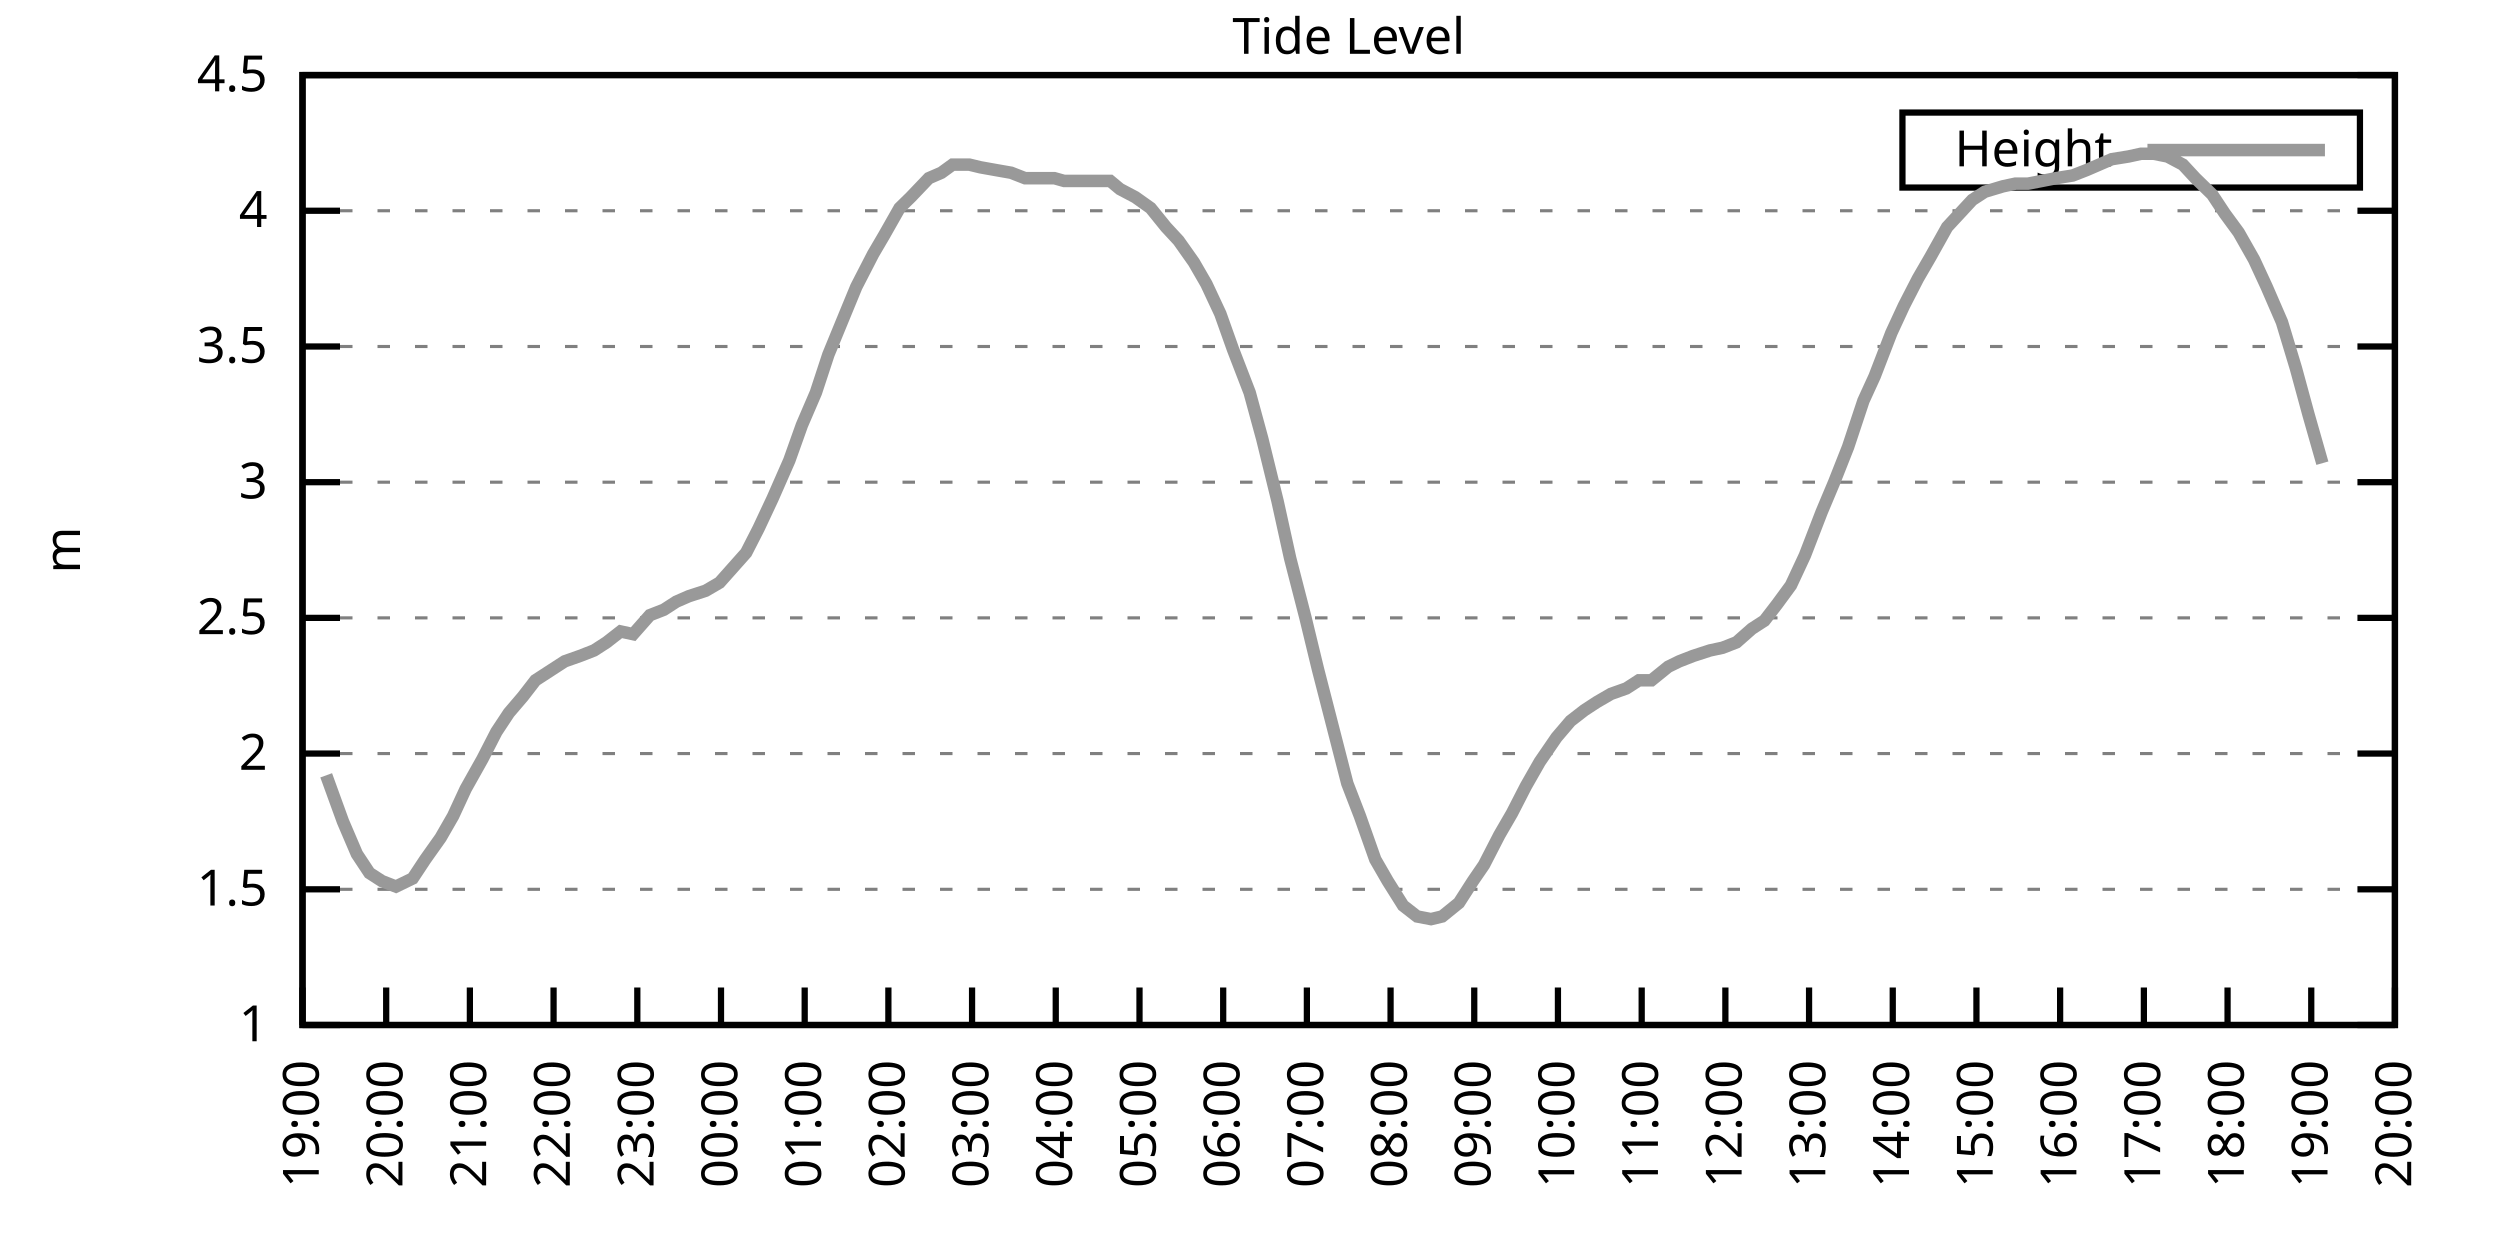
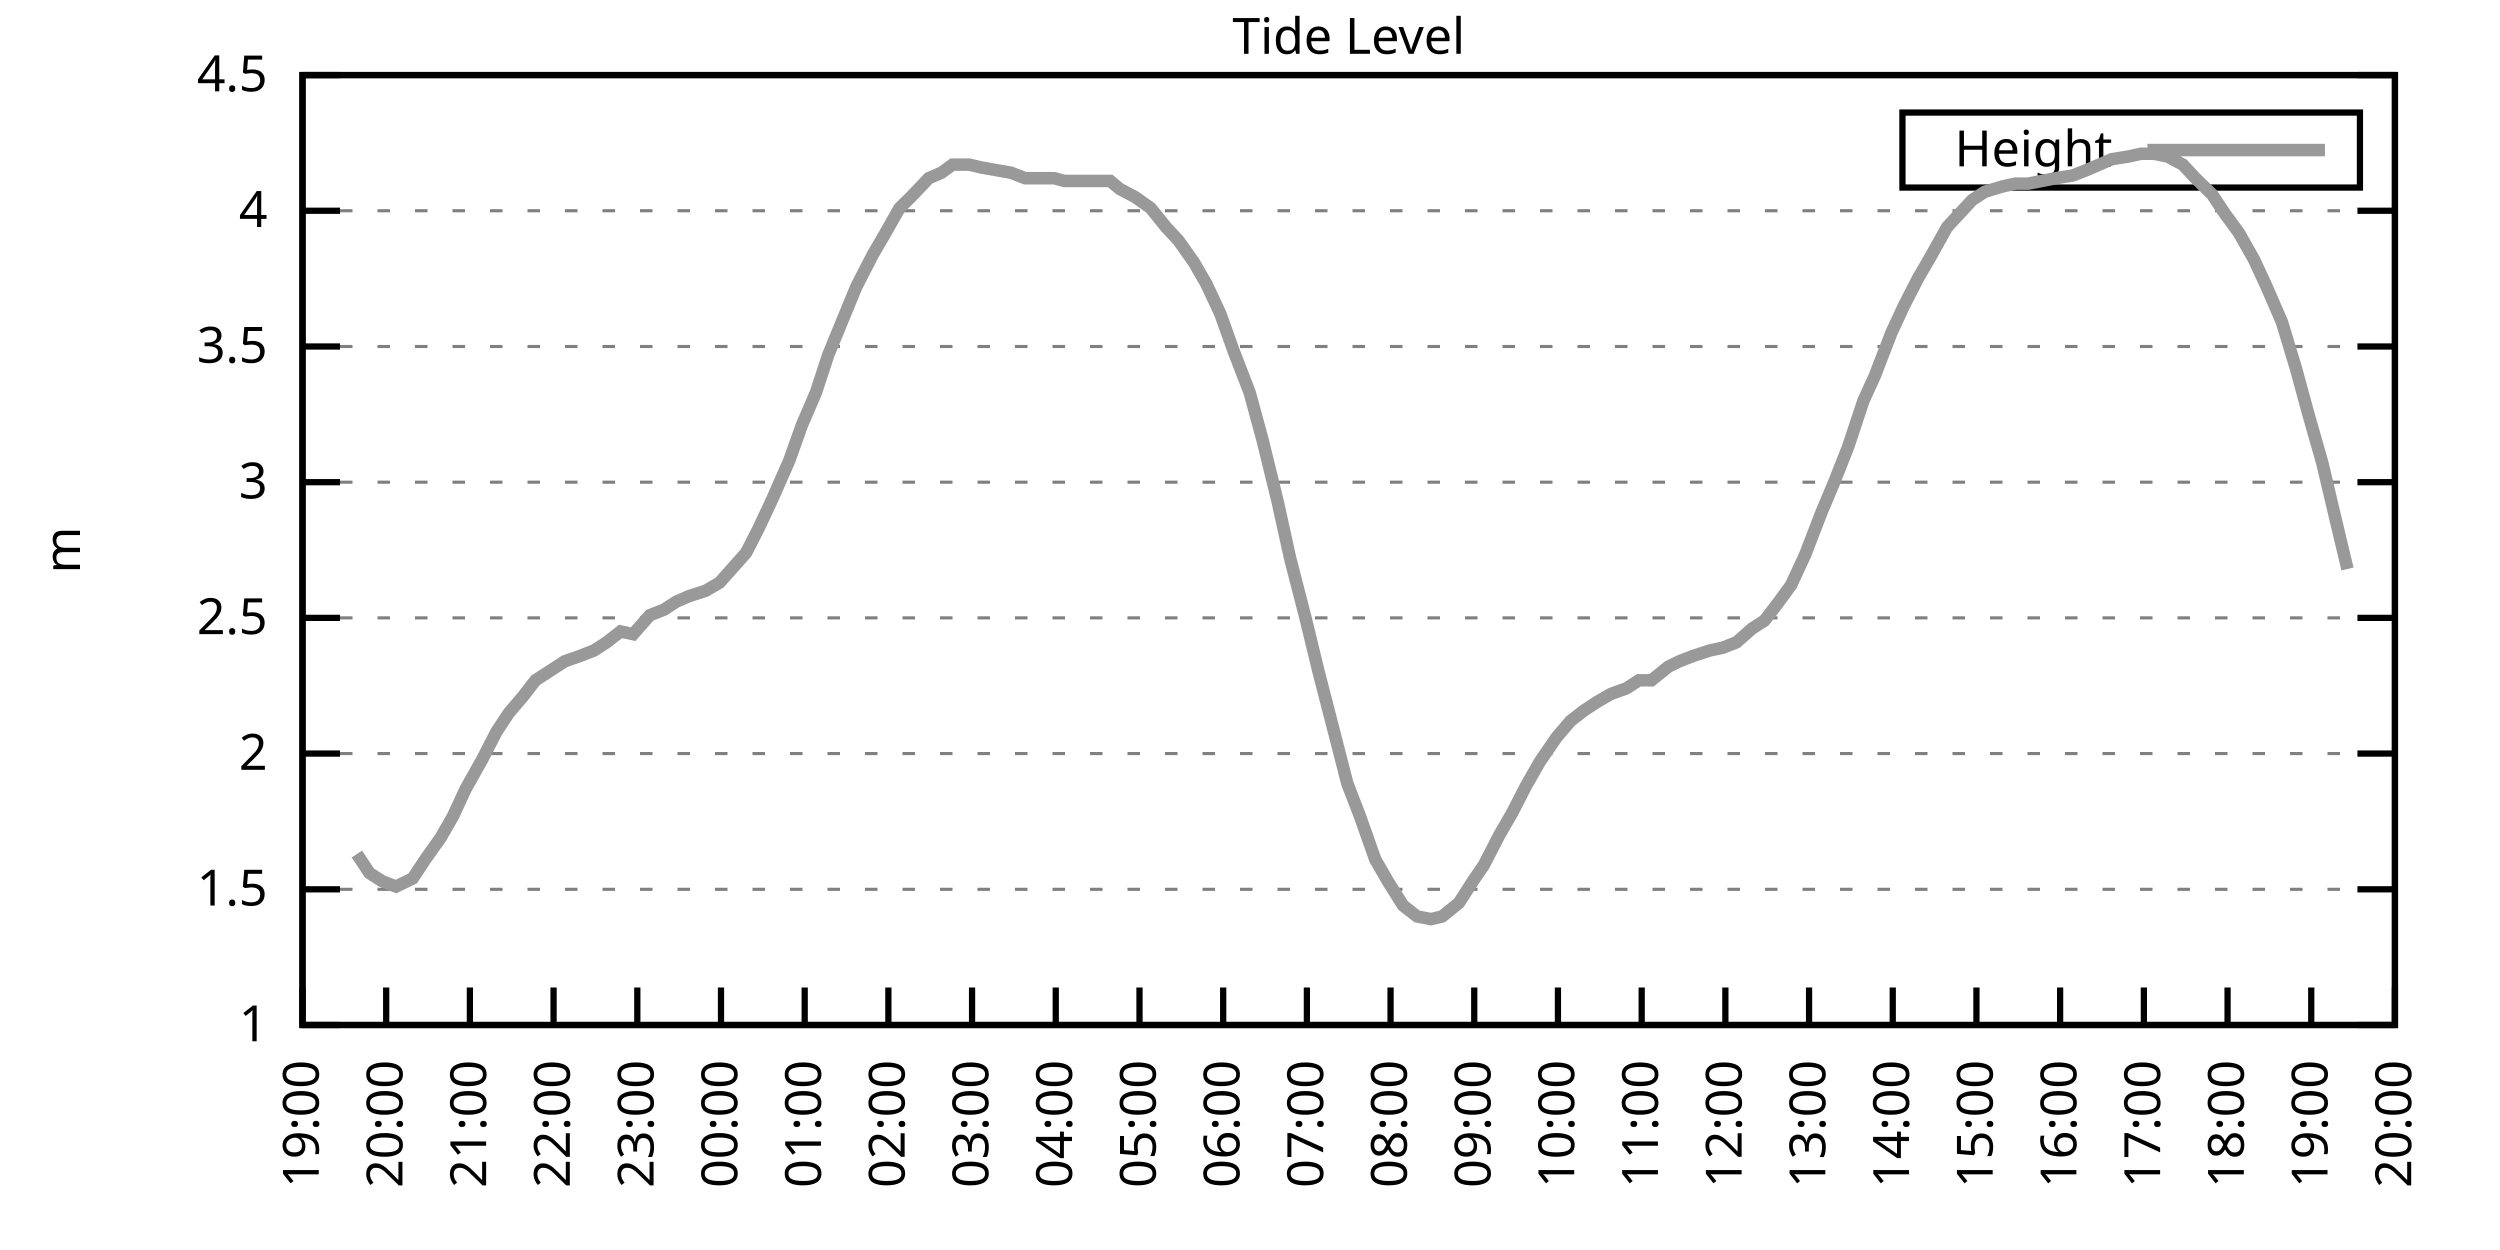
<svg xmlns="http://www.w3.org/2000/svg" xmlns:xlink="http://www.w3.org/1999/xlink" width="400" height="200" viewBox="0 0 400 200">
  <g id="gnuplot_canvas">
    <rect x="0" y="0" width="400" height="200" fill="none" />
    <defs>
      <circle id="gpDot" r="0.5" stroke-width="0.5" stroke="currentColor" />
      <path id="gpPt0" stroke-width="0.333" stroke="currentColor" d="M-1,0 h2 M0,-1 v2" />
      <path id="gpPt1" stroke-width="0.333" stroke="currentColor" d="M-1,-1 L1,1 M1,-1 L-1,1" />
      <path id="gpPt2" stroke-width="0.333" stroke="currentColor" d="M-1,0 L1,0 M0,-1 L0,1 M-1,-1 L1,1 M-1,1 L1,-1" />
      <rect id="gpPt3" stroke-width="0.333" stroke="currentColor" x="-1" y="-1" width="2" height="2" />
      <rect id="gpPt4" stroke-width="0.333" stroke="currentColor" fill="currentColor" x="-1" y="-1" width="2" height="2" />
      <circle id="gpPt5" stroke-width="0.333" stroke="currentColor" cx="0" cy="0" r="1" />
      <use xlink:href="#gpPt5" id="gpPt6" fill="currentColor" stroke="none" />
      <path id="gpPt7" stroke-width="0.333" stroke="currentColor" d="M0,-1.33 L-1.33,0.67 L1.33,0.67 z" />
      <use xlink:href="#gpPt7" id="gpPt8" fill="currentColor" stroke="none" />
      <use xlink:href="#gpPt7" id="gpPt9" stroke="currentColor" transform="rotate(180)" />
      <use xlink:href="#gpPt9" id="gpPt10" fill="currentColor" stroke="none" />
      <use xlink:href="#gpPt3" id="gpPt11" stroke="currentColor" transform="rotate(45)" />
      <use xlink:href="#gpPt11" id="gpPt12" fill="currentColor" stroke="none" />
      <path id="gpPt13" stroke-width="0.333" stroke="currentColor" d="M0,1.330 L1.265,0.411 L0.782,-1.067 L-0.782,-1.076 L-1.265,0.411 z" />
      <use xlink:href="#gpPt13" id="gpPt14" fill="currentColor" stroke="none" />
      <filter id="textbox" filterUnits="objectBoundingBox" x="0" y="0" height="1" width="1">
        <feFlood flood-color="white" flood-opacity="1" result="bgnd" />
        <feComposite in="SourceGraphic" in2="bgnd" operator="atop" />
      </filter>
      <filter id="greybox" filterUnits="objectBoundingBox" x="0" y="0" height="1" width="1">
        <feFlood flood-color="lightgrey" flood-opacity="1" result="grey" />
        <feComposite in="SourceGraphic" in2="grey" operator="atop" />
      </filter>
    </defs>
    <g fill="none" color="white" stroke="currentColor" stroke-width="1.00" stroke-linecap="butt" stroke-linejoin="miter">
</g>
    <g fill="none" color="black" stroke="currentColor" stroke-width="1.00" stroke-linecap="butt" stroke-linejoin="miter">
      <g stroke="none" shape-rendering="crispEdges">
        <polygon fill="rgb(255, 255, 255)" points="48.40,164.00 383.18,164.00 383.18,12.02 48.40,12.02 " />
      </g>
    </g>
    <g fill="none" color="black" stroke="currentColor" stroke-width="1.00" stroke-linecap="butt" stroke-linejoin="miter">
</g>
    <g fill="none" color="black" stroke="black" stroke-width="0.50" stroke-linecap="butt" stroke-linejoin="miter">
</g>
    <g fill="none" color="gray" stroke="currentColor" stroke-width="0.50" stroke-linecap="butt" stroke-linejoin="miter">
      <path stroke="gray" stroke-dasharray="2,4" class="gridline" d="M48.40,164.00 L383.19,164.00  " />
    </g>
    <g fill="none" color="gray" stroke="gray" stroke-width="1.00" stroke-linecap="butt" stroke-linejoin="miter">
</g>
    <g fill="none" color="black" stroke="currentColor" stroke-width="1.00" stroke-linecap="butt" stroke-linejoin="miter">
      <path stroke="black" d="M48.40,164.00 L54.40,164.00 M383.19,164.00 L377.19,164.00  " />
      <g transform="translate(42.80,166.60)" stroke="none" fill="black" font-family="Sans" font-size="8.00" text-anchor="end">
        <text>
          <tspan font-family="Sans"> 1</tspan>
        </text>
      </g>
    </g>
    <g fill="none" color="black" stroke="currentColor" stroke-width="1.00" stroke-linecap="butt" stroke-linejoin="miter">
</g>
    <g fill="none" color="black" stroke="black" stroke-width="0.50" stroke-linecap="butt" stroke-linejoin="miter">
</g>
    <g fill="none" color="gray" stroke="currentColor" stroke-width="0.50" stroke-linecap="butt" stroke-linejoin="miter">
      <path stroke="gray" stroke-dasharray="2,4" class="gridline" d="M48.40,142.29 L383.19,142.29  " />
    </g>
    <g fill="none" color="gray" stroke="gray" stroke-width="1.00" stroke-linecap="butt" stroke-linejoin="miter">
</g>
    <g fill="none" color="black" stroke="currentColor" stroke-width="1.00" stroke-linecap="butt" stroke-linejoin="miter">
      <path stroke="black" d="M48.40,142.29 L54.40,142.29 M383.19,142.29 L377.19,142.29  " />
      <g transform="translate(42.80,144.89)" stroke="none" fill="black" font-family="Sans" font-size="8.00" text-anchor="end">
        <text>
          <tspan font-family="Sans"> 1.5</tspan>
        </text>
      </g>
    </g>
    <g fill="none" color="black" stroke="currentColor" stroke-width="1.00" stroke-linecap="butt" stroke-linejoin="miter">
</g>
    <g fill="none" color="black" stroke="black" stroke-width="0.50" stroke-linecap="butt" stroke-linejoin="miter">
</g>
    <g fill="none" color="gray" stroke="currentColor" stroke-width="0.50" stroke-linecap="butt" stroke-linejoin="miter">
      <path stroke="gray" stroke-dasharray="2,4" class="gridline" d="M48.40,120.57 L383.19,120.57  " />
    </g>
    <g fill="none" color="gray" stroke="gray" stroke-width="1.00" stroke-linecap="butt" stroke-linejoin="miter">
</g>
    <g fill="none" color="black" stroke="currentColor" stroke-width="1.00" stroke-linecap="butt" stroke-linejoin="miter">
      <path stroke="black" d="M48.40,120.57 L54.40,120.57 M383.19,120.57 L377.19,120.57  " />
      <g transform="translate(42.80,123.17)" stroke="none" fill="black" font-family="Sans" font-size="8.00" text-anchor="end">
        <text>
          <tspan font-family="Sans"> 2</tspan>
        </text>
      </g>
    </g>
    <g fill="none" color="black" stroke="currentColor" stroke-width="1.00" stroke-linecap="butt" stroke-linejoin="miter">
</g>
    <g fill="none" color="black" stroke="black" stroke-width="0.50" stroke-linecap="butt" stroke-linejoin="miter">
</g>
    <g fill="none" color="gray" stroke="currentColor" stroke-width="0.50" stroke-linecap="butt" stroke-linejoin="miter">
      <path stroke="gray" stroke-dasharray="2,4" class="gridline" d="M48.40,98.86 L383.19,98.86  " />
    </g>
    <g fill="none" color="gray" stroke="gray" stroke-width="1.00" stroke-linecap="butt" stroke-linejoin="miter">
</g>
    <g fill="none" color="black" stroke="currentColor" stroke-width="1.00" stroke-linecap="butt" stroke-linejoin="miter">
      <path stroke="black" d="M48.40,98.86 L54.40,98.86 M383.19,98.86 L377.19,98.86  " />
      <g transform="translate(42.80,101.46)" stroke="none" fill="black" font-family="Sans" font-size="8.00" text-anchor="end">
        <text>
          <tspan font-family="Sans"> 2.5</tspan>
        </text>
      </g>
    </g>
    <g fill="none" color="black" stroke="currentColor" stroke-width="1.00" stroke-linecap="butt" stroke-linejoin="miter">
</g>
    <g fill="none" color="black" stroke="black" stroke-width="0.50" stroke-linecap="butt" stroke-linejoin="miter">
</g>
    <g fill="none" color="gray" stroke="currentColor" stroke-width="0.50" stroke-linecap="butt" stroke-linejoin="miter">
      <path stroke="gray" stroke-dasharray="2,4" class="gridline" d="M48.40,77.15 L383.19,77.15  " />
    </g>
    <g fill="none" color="gray" stroke="gray" stroke-width="1.00" stroke-linecap="butt" stroke-linejoin="miter">
</g>
    <g fill="none" color="black" stroke="currentColor" stroke-width="1.00" stroke-linecap="butt" stroke-linejoin="miter">
      <path stroke="black" d="M48.40,77.15 L54.40,77.15 M383.19,77.15 L377.19,77.15  " />
      <g transform="translate(42.80,79.75)" stroke="none" fill="black" font-family="Sans" font-size="8.00" text-anchor="end">
        <text>
          <tspan font-family="Sans"> 3</tspan>
        </text>
      </g>
    </g>
    <g fill="none" color="black" stroke="currentColor" stroke-width="1.00" stroke-linecap="butt" stroke-linejoin="miter">
</g>
    <g fill="none" color="black" stroke="black" stroke-width="0.50" stroke-linecap="butt" stroke-linejoin="miter">
</g>
    <g fill="none" color="gray" stroke="currentColor" stroke-width="0.50" stroke-linecap="butt" stroke-linejoin="miter">
      <path stroke="gray" stroke-dasharray="2,4" class="gridline" d="M48.40,55.44 L383.19,55.44  " />
    </g>
    <g fill="none" color="gray" stroke="gray" stroke-width="1.00" stroke-linecap="butt" stroke-linejoin="miter">
</g>
    <g fill="none" color="black" stroke="currentColor" stroke-width="1.00" stroke-linecap="butt" stroke-linejoin="miter">
      <path stroke="black" d="M48.40,55.44 L54.40,55.44 M383.19,55.44 L377.19,55.44  " />
      <g transform="translate(42.80,58.04)" stroke="none" fill="black" font-family="Sans" font-size="8.00" text-anchor="end">
        <text>
          <tspan font-family="Sans"> 3.5</tspan>
        </text>
      </g>
    </g>
    <g fill="none" color="black" stroke="currentColor" stroke-width="1.00" stroke-linecap="butt" stroke-linejoin="miter">
</g>
    <g fill="none" color="black" stroke="black" stroke-width="0.50" stroke-linecap="butt" stroke-linejoin="miter">
</g>
    <g fill="none" color="gray" stroke="currentColor" stroke-width="0.50" stroke-linecap="butt" stroke-linejoin="miter">
      <path stroke="gray" stroke-dasharray="2,4" class="gridline" d="M48.40,33.72 L383.19,33.72  " />
    </g>
    <g fill="none" color="gray" stroke="gray" stroke-width="1.00" stroke-linecap="butt" stroke-linejoin="miter">
</g>
    <g fill="none" color="black" stroke="currentColor" stroke-width="1.00" stroke-linecap="butt" stroke-linejoin="miter">
      <path stroke="black" d="M48.40,33.72 L54.40,33.72 M383.19,33.72 L377.19,33.72  " />
      <g transform="translate(42.80,36.32)" stroke="none" fill="black" font-family="Sans" font-size="8.00" text-anchor="end">
        <text>
          <tspan font-family="Sans"> 4</tspan>
        </text>
      </g>
    </g>
    <g fill="none" color="black" stroke="currentColor" stroke-width="1.00" stroke-linecap="butt" stroke-linejoin="miter">
</g>
    <g fill="none" color="black" stroke="black" stroke-width="0.50" stroke-linecap="butt" stroke-linejoin="miter">
</g>
    <g fill="none" color="gray" stroke="currentColor" stroke-width="0.50" stroke-linecap="butt" stroke-linejoin="miter">
      <path stroke="gray" stroke-dasharray="2,4" class="gridline" d="M48.40,12.01 L383.19,12.01  " />
    </g>
    <g fill="none" color="gray" stroke="gray" stroke-width="1.00" stroke-linecap="butt" stroke-linejoin="miter">
</g>
    <g fill="none" color="black" stroke="currentColor" stroke-width="1.00" stroke-linecap="butt" stroke-linejoin="miter">
      <path stroke="black" d="M48.40,12.01 L54.40,12.01 M383.19,12.01 L377.19,12.01  " />
      <g transform="translate(42.80,14.61)" stroke="none" fill="black" font-family="Sans" font-size="8.00" text-anchor="end">
        <text>
          <tspan font-family="Sans"> 4.5</tspan>
        </text>
      </g>
    </g>
    <g fill="none" color="black" stroke="currentColor" stroke-width="1.00" stroke-linecap="butt" stroke-linejoin="miter">
      <path stroke="black" d="M48.40,164.00 L48.40,158.00  " />
      <g transform="translate(51.00,169.60) rotate(270.00)" stroke="none" fill="black" font-family="Sans" font-size="8.00" text-anchor="end">
        <text>
          <tspan font-family="Sans">19:00</tspan>
        </text>
      </g>
    </g>
    <g fill="none" color="black" stroke="currentColor" stroke-width="1.00" stroke-linecap="butt" stroke-linejoin="miter">
      <path stroke="black" d="M61.79,164.00 L61.79,158.00  " />
      <g transform="translate(64.39,169.60) rotate(270.00)" stroke="none" fill="black" font-family="Sans" font-size="8.00" text-anchor="end">
        <text>
          <tspan font-family="Sans">20:00</tspan>
        </text>
      </g>
    </g>
    <g fill="none" color="black" stroke="currentColor" stroke-width="1.00" stroke-linecap="butt" stroke-linejoin="miter">
      <path stroke="black" d="M75.18,164.00 L75.18,158.00  " />
      <g transform="translate(77.78,169.60) rotate(270.00)" stroke="none" fill="black" font-family="Sans" font-size="8.00" text-anchor="end">
        <text>
          <tspan font-family="Sans">21:00</tspan>
        </text>
      </g>
    </g>
    <g fill="none" color="black" stroke="currentColor" stroke-width="1.00" stroke-linecap="butt" stroke-linejoin="miter">
      <path stroke="black" d="M88.57,164.00 L88.57,158.00  " />
      <g transform="translate(91.17,169.60) rotate(270.00)" stroke="none" fill="black" font-family="Sans" font-size="8.00" text-anchor="end">
        <text>
          <tspan font-family="Sans">22:00</tspan>
        </text>
      </g>
    </g>
    <g fill="none" color="black" stroke="currentColor" stroke-width="1.00" stroke-linecap="butt" stroke-linejoin="miter">
      <path stroke="black" d="M101.97,164.00 L101.97,158.00  " />
      <g transform="translate(104.57,169.60) rotate(270.00)" stroke="none" fill="black" font-family="Sans" font-size="8.00" text-anchor="end">
        <text>
          <tspan font-family="Sans">23:00</tspan>
        </text>
      </g>
    </g>
    <g fill="none" color="black" stroke="currentColor" stroke-width="1.00" stroke-linecap="butt" stroke-linejoin="miter">
      <path stroke="black" d="M115.36,164.00 L115.36,158.00  " />
      <g transform="translate(117.96,169.60) rotate(270.00)" stroke="none" fill="black" font-family="Sans" font-size="8.00" text-anchor="end">
        <text>
          <tspan font-family="Sans">00:00</tspan>
        </text>
      </g>
    </g>
    <g fill="none" color="black" stroke="currentColor" stroke-width="1.00" stroke-linecap="butt" stroke-linejoin="miter">
      <path stroke="black" d="M128.75,164.00 L128.75,158.00  " />
      <g transform="translate(131.35,169.60) rotate(270.00)" stroke="none" fill="black" font-family="Sans" font-size="8.00" text-anchor="end">
        <text>
          <tspan font-family="Sans">01:00</tspan>
        </text>
      </g>
    </g>
    <g fill="none" color="black" stroke="currentColor" stroke-width="1.00" stroke-linecap="butt" stroke-linejoin="miter">
      <path stroke="black" d="M142.14,164.00 L142.14,158.00  " />
      <g transform="translate(144.74,169.60) rotate(270.00)" stroke="none" fill="black" font-family="Sans" font-size="8.00" text-anchor="end">
        <text>
          <tspan font-family="Sans">02:00</tspan>
        </text>
      </g>
    </g>
    <g fill="none" color="black" stroke="currentColor" stroke-width="1.00" stroke-linecap="butt" stroke-linejoin="miter">
      <path stroke="black" d="M155.53,164.00 L155.53,158.00  " />
      <g transform="translate(158.13,169.60) rotate(270.00)" stroke="none" fill="black" font-family="Sans" font-size="8.00" text-anchor="end">
        <text>
          <tspan font-family="Sans">03:00</tspan>
        </text>
      </g>
    </g>
    <g fill="none" color="black" stroke="currentColor" stroke-width="1.00" stroke-linecap="butt" stroke-linejoin="miter">
      <path stroke="black" d="M168.92,164.00 L168.92,158.00  " />
      <g transform="translate(171.52,169.60) rotate(270.00)" stroke="none" fill="black" font-family="Sans" font-size="8.00" text-anchor="end">
        <text>
          <tspan font-family="Sans">04:00</tspan>
        </text>
      </g>
    </g>
    <g fill="none" color="black" stroke="currentColor" stroke-width="1.00" stroke-linecap="butt" stroke-linejoin="miter">
      <path stroke="black" d="M182.32,164.00 L182.32,158.00  " />
      <g transform="translate(184.92,169.60) rotate(270.00)" stroke="none" fill="black" font-family="Sans" font-size="8.00" text-anchor="end">
        <text>
          <tspan font-family="Sans">05:00</tspan>
        </text>
      </g>
    </g>
    <g fill="none" color="black" stroke="currentColor" stroke-width="1.00" stroke-linecap="butt" stroke-linejoin="miter">
      <path stroke="black" d="M195.71,164.00 L195.71,158.00  " />
      <g transform="translate(198.31,169.60) rotate(270.00)" stroke="none" fill="black" font-family="Sans" font-size="8.00" text-anchor="end">
        <text>
          <tspan font-family="Sans">06:00</tspan>
        </text>
      </g>
    </g>
    <g fill="none" color="black" stroke="currentColor" stroke-width="1.00" stroke-linecap="butt" stroke-linejoin="miter">
      <path stroke="black" d="M209.10,164.00 L209.10,158.00  " />
      <g transform="translate(211.70,169.60) rotate(270.00)" stroke="none" fill="black" font-family="Sans" font-size="8.00" text-anchor="end">
        <text>
          <tspan font-family="Sans">07:00</tspan>
        </text>
      </g>
    </g>
    <g fill="none" color="black" stroke="currentColor" stroke-width="1.00" stroke-linecap="butt" stroke-linejoin="miter">
      <path stroke="black" d="M222.49,164.00 L222.49,158.00  " />
      <g transform="translate(225.09,169.60) rotate(270.00)" stroke="none" fill="black" font-family="Sans" font-size="8.00" text-anchor="end">
        <text>
          <tspan font-family="Sans">08:00</tspan>
        </text>
      </g>
    </g>
    <g fill="none" color="black" stroke="currentColor" stroke-width="1.00" stroke-linecap="butt" stroke-linejoin="miter">
      <path stroke="black" d="M235.88,164.00 L235.88,158.00  " />
      <g transform="translate(238.48,169.60) rotate(270.00)" stroke="none" fill="black" font-family="Sans" font-size="8.00" text-anchor="end">
        <text>
          <tspan font-family="Sans">09:00</tspan>
        </text>
      </g>
    </g>
    <g fill="none" color="black" stroke="currentColor" stroke-width="1.00" stroke-linecap="butt" stroke-linejoin="miter">
      <path stroke="black" d="M249.27,164.00 L249.27,158.00  " />
      <g transform="translate(251.87,169.60) rotate(270.00)" stroke="none" fill="black" font-family="Sans" font-size="8.00" text-anchor="end">
        <text>
          <tspan font-family="Sans">10:00</tspan>
        </text>
      </g>
    </g>
    <g fill="none" color="black" stroke="currentColor" stroke-width="1.00" stroke-linecap="butt" stroke-linejoin="miter">
      <path stroke="black" d="M262.67,164.00 L262.67,158.00  " />
      <g transform="translate(265.27,169.60) rotate(270.00)" stroke="none" fill="black" font-family="Sans" font-size="8.00" text-anchor="end">
        <text>
          <tspan font-family="Sans">11:00</tspan>
        </text>
      </g>
    </g>
    <g fill="none" color="black" stroke="currentColor" stroke-width="1.00" stroke-linecap="butt" stroke-linejoin="miter">
      <path stroke="black" d="M276.06,164.00 L276.06,158.00  " />
      <g transform="translate(278.66,169.60) rotate(270.00)" stroke="none" fill="black" font-family="Sans" font-size="8.00" text-anchor="end">
        <text>
          <tspan font-family="Sans">12:00</tspan>
        </text>
      </g>
    </g>
    <g fill="none" color="black" stroke="currentColor" stroke-width="1.00" stroke-linecap="butt" stroke-linejoin="miter">
      <path stroke="black" d="M289.45,164.00 L289.45,158.00  " />
      <g transform="translate(292.05,169.60) rotate(270.00)" stroke="none" fill="black" font-family="Sans" font-size="8.00" text-anchor="end">
        <text>
          <tspan font-family="Sans">13:00</tspan>
        </text>
      </g>
    </g>
    <g fill="none" color="black" stroke="currentColor" stroke-width="1.00" stroke-linecap="butt" stroke-linejoin="miter">
      <path stroke="black" d="M302.84,164.00 L302.84,158.00  " />
      <g transform="translate(305.44,169.60) rotate(270.00)" stroke="none" fill="black" font-family="Sans" font-size="8.00" text-anchor="end">
        <text>
          <tspan font-family="Sans">14:00</tspan>
        </text>
      </g>
    </g>
    <g fill="none" color="black" stroke="currentColor" stroke-width="1.00" stroke-linecap="butt" stroke-linejoin="miter">
      <path stroke="black" d="M316.23,164.00 L316.23,158.00  " />
      <g transform="translate(318.83,169.60) rotate(270.00)" stroke="none" fill="black" font-family="Sans" font-size="8.00" text-anchor="end">
        <text>
          <tspan font-family="Sans">15:00</tspan>
        </text>
      </g>
    </g>
    <g fill="none" color="black" stroke="currentColor" stroke-width="1.00" stroke-linecap="butt" stroke-linejoin="miter">
      <path stroke="black" d="M329.62,164.00 L329.62,158.00  " />
      <g transform="translate(332.22,169.60) rotate(270.00)" stroke="none" fill="black" font-family="Sans" font-size="8.00" text-anchor="end">
        <text>
          <tspan font-family="Sans">16:00</tspan>
        </text>
      </g>
    </g>
    <g fill="none" color="black" stroke="currentColor" stroke-width="1.00" stroke-linecap="butt" stroke-linejoin="miter">
      <path stroke="black" d="M343.02,164.00 L343.02,158.00  " />
      <g transform="translate(345.62,169.60) rotate(270.00)" stroke="none" fill="black" font-family="Sans" font-size="8.00" text-anchor="end">
        <text>
          <tspan font-family="Sans">17:00</tspan>
        </text>
      </g>
    </g>
    <g fill="none" color="black" stroke="currentColor" stroke-width="1.00" stroke-linecap="butt" stroke-linejoin="miter">
      <path stroke="black" d="M356.41,164.00 L356.41,158.00  " />
      <g transform="translate(359.01,169.60) rotate(270.00)" stroke="none" fill="black" font-family="Sans" font-size="8.00" text-anchor="end">
        <text>
          <tspan font-family="Sans">18:00</tspan>
        </text>
      </g>
    </g>
    <g fill="none" color="black" stroke="currentColor" stroke-width="1.00" stroke-linecap="butt" stroke-linejoin="miter">
      <path stroke="black" d="M369.80,164.00 L369.80,158.00  " />
      <g transform="translate(372.40,169.60) rotate(270.00)" stroke="none" fill="black" font-family="Sans" font-size="8.00" text-anchor="end">
        <text>
          <tspan font-family="Sans">19:00</tspan>
        </text>
      </g>
    </g>
    <g fill="none" color="black" stroke="currentColor" stroke-width="1.00" stroke-linecap="butt" stroke-linejoin="miter">
      <path stroke="black" d="M383.19,164.00 L383.19,158.00  " />
      <g transform="translate(385.79,169.60) rotate(270.00)" stroke="none" fill="black" font-family="Sans" font-size="8.00" text-anchor="end">
        <text>
          <tspan font-family="Sans">20:00</tspan>
        </text>
      </g>
    </g>
    <g fill="none" color="black" stroke="currentColor" stroke-width="1.00" stroke-linecap="butt" stroke-linejoin="miter">
</g>
    <g fill="none" color="black" stroke="currentColor" stroke-width="1.00" stroke-linecap="butt" stroke-linejoin="miter">
      <path stroke="black" d="M48.40,12.01 L48.40,164.00 L383.19,164.00 L383.19,12.01 L48.40,12.01 Z  " />
    </g>
    <g fill="none" color="black" stroke="currentColor" stroke-width="1.00" stroke-linecap="butt" stroke-linejoin="miter">
</g>
    <g fill="none" color="black" stroke="currentColor" stroke-width="1.00" stroke-linecap="butt" stroke-linejoin="miter">
      <path stroke="black" d="M304.39,30.01 L304.39,18.01 L377.59,18.01 L377.59,30.01 L304.39,30.01 Z  " />
    </g>
    <g id="Tide_level_plot_1">
      <g fill="none" color="white" stroke="black" stroke-width="2.00" stroke-linecap="butt" stroke-linejoin="miter">
</g>
      <g fill="none" color="black" stroke="currentColor" stroke-width="2.00" stroke-linecap="butt" stroke-linejoin="miter">
        <g transform="translate(337.99,26.61)" stroke="none" fill="black" font-family="Sans" font-size="8.00" text-anchor="end">
          <text>
            <tspan font-family="Sans">Height</tspan>
          </text>
        </g>
      </g>
      <g fill="none" color="black" stroke="currentColor" stroke-width="2.00" stroke-linecap="butt" stroke-linejoin="miter">
-         <path stroke="rgb(153, 153, 153)" d="M343.59,24.01 L371.99,24.01 M52.19,124.05 L54.87,131.43 L57.10,136.64 L59.11,139.68 L61.12,140.98 L63.35,141.85   L66.03,140.55 L68.04,137.51 L70.50,134.04 L72.50,130.56 L74.51,126.22 L77.19,121.44 L79.42,117.10 L81.43,114.06   L83.66,111.45 L85.67,108.85 L88.35,107.11 L90.36,105.81 L92.82,104.94 L95.05,104.07 L97.06,102.77 L99.29,101.03   L101.30,101.47 L103.98,98.43 L106.21,97.56 L108.22,96.26 L110.22,95.39 L112.90,94.52 L115.13,93.22 L119.38,88.44   L121.38,84.53 L123.62,79.75 L126.29,73.67 L128.30,68.03 L130.54,62.82 L132.54,56.74 L135.22,50.22 L137.01,45.88   L139.69,40.67 L141.47,37.63 L143.93,33.29 L145.71,31.55 L148.61,28.51 L150.62,27.64 L152.41,26.34 L155.09,26.34   L156.87,26.77 L159.33,27.21 L161.78,27.64 L164.01,28.51 L166.47,28.51 L168.70,28.51 L170.26,28.95 L172.94,28.95   L175.17,28.95 L177.63,28.95 L179.19,30.25 L181.65,31.55 L184.10,33.29 L186.56,36.33 L188.57,38.50 L191.02,41.97   L193.03,45.45 L195.26,50.22 L197.27,55.87 L199.95,62.82 L201.96,70.20 L204.41,80.19 L206.42,89.31 L208.88,98.86   L210.88,107.11 L213.34,116.67 L215.57,125.35 L217.58,130.56 L220.04,137.51 L222.04,140.98 L224.50,144.89 L226.73,146.63   L228.96,147.06 L230.75,146.63 L233.43,144.46 L235.66,140.98 L237.44,138.38 L239.90,133.60 L241.91,130.13 L244.14,125.79   L246.37,121.88 L249.05,117.97 L251.28,115.36 L253.51,113.63 L255.52,112.32 L257.76,111.02 L260.21,110.15 L262.22,108.85   L264.23,108.85 L266.91,106.68 L268.69,105.81 L270.92,104.94 L273.60,104.07 L275.61,103.64 L277.84,102.77 L280.30,100.60   L282.31,99.30 L284.32,96.69 L286.55,93.65 L288.78,88.87 L291.46,81.93 L293.47,77.15 L295.70,71.50 L298.15,64.12   L299.94,60.21 L302.62,53.26 L304.63,48.92 L306.86,44.58 L308.87,41.11 L311.54,36.33 L313.55,34.16 L315.56,31.99   L317.57,30.68 L320.47,29.81 L322.48,29.38 L324.49,29.38 L326.72,28.95 L328.95,28.51 L331.63,28.08 L333.86,27.21   L335.87,26.34 L337.88,25.47 L340.56,25.04 L342.57,24.60 L344.58,24.60 L346.81,25.04 L349.26,26.34 L351.27,28.51   L353.95,31.12 L355.96,34.16 L358.19,37.20 L360.65,41.54 L362.66,45.88 L365.11,51.53 L367.34,58.91 L369.35,66.29   L371.58,74.11  " />
+         <path stroke="rgb(153, 153, 153)" d="M343.59,24.01 L371.99,24.01 M57.10,136.64 L59.11,139.68 L61.12,140.98 L63.35,141.85 L66.03,140.55 L68.04,137.51   L70.50,134.04 L72.50,130.56 L74.51,126.22 L77.19,121.44 L79.42,117.10 L81.43,114.06 L83.66,111.45 L85.67,108.85   L88.35,107.11 L90.36,105.81 L92.82,104.94 L95.05,104.07 L97.06,102.77 L99.29,101.03 L101.30,101.47 L103.98,98.43   L106.21,97.56 L108.22,96.26 L110.22,95.39 L112.90,94.52 L115.13,93.22 L119.38,88.44 L121.38,84.53 L123.62,79.75   L126.29,73.67 L128.30,68.03 L130.54,62.82 L132.54,56.74 L135.22,50.22 L137.01,45.88 L139.69,40.67 L141.47,37.63   L143.93,33.29 L145.71,31.55 L148.61,28.51 L150.62,27.64 L152.41,26.34 L155.09,26.34 L156.87,26.77 L159.33,27.21   L161.78,27.64 L164.01,28.51 L166.47,28.51 L168.70,28.51 L170.26,28.95 L172.94,28.95 L175.17,28.95 L177.63,28.95   L179.19,30.25 L181.65,31.55 L184.10,33.29 L186.56,36.33 L188.57,38.50 L191.02,41.97 L193.03,45.45 L195.26,50.22   L197.27,55.87 L199.95,62.82 L201.96,70.20 L204.41,80.19 L206.42,89.31 L208.88,98.86 L210.88,107.11 L213.34,116.67   L215.57,125.35 L217.58,130.56 L220.04,137.51 L222.04,140.98 L224.50,144.89 L226.73,146.63 L228.96,147.06 L230.75,146.63   L233.43,144.46 L235.66,140.98 L237.44,138.38 L239.90,133.60 L241.91,130.13 L244.14,125.79 L246.37,121.88 L249.05,117.97   L251.28,115.36 L253.51,113.63 L255.52,112.32 L257.76,111.02 L260.21,110.15 L262.22,108.85 L264.23,108.85 L266.91,106.68   L268.69,105.81 L270.92,104.94 L273.60,104.07 L275.61,103.64 L277.84,102.77 L280.30,100.60 L282.31,99.30 L284.32,96.69   L286.55,93.65 L288.78,88.87 L291.46,81.93 L293.47,77.15 L295.70,71.50 L298.15,64.12 L299.94,60.21 L302.62,53.26   L304.63,48.92 L306.86,44.58 L308.87,41.11 L311.54,36.33 L313.55,34.16 L315.56,31.99 L317.57,30.68 L320.47,29.81   L322.48,29.38 L324.49,29.38 L326.72,28.95 L328.95,28.51 L331.63,28.08 L333.86,27.21 L335.87,26.34 L337.88,25.47   L340.56,25.04 L342.57,24.60 L344.58,24.60 L346.81,25.04 L349.26,26.34 L351.27,28.51 L353.95,31.12 L355.96,34.16   L358.19,37.20 L360.65,41.54 L362.66,45.88 L365.11,51.53 L367.34,58.91 L369.35,66.29 L371.58,74.11 L374.04,84.53   L375.60,91.04  " />
      </g>
    </g>
    <g fill="none" color="black" stroke="currentColor" stroke-width="2.00" stroke-linecap="butt" stroke-linejoin="miter">
</g>
    <g fill="none" color="black" stroke="black" stroke-width="1.00" stroke-linecap="butt" stroke-linejoin="miter">
</g>
    <g fill="none" color="black" stroke="currentColor" stroke-width="1.00" stroke-linecap="butt" stroke-linejoin="miter">
      <path stroke="black" d="M48.40,12.01 L48.40,164.00 L383.19,164.00 L383.19,12.01 L48.40,12.01 Z  " />
      <g transform="translate(12.80,88.01) rotate(270.00)" stroke="none" fill="black" font-family="Sans" font-size="8.00" text-anchor="middle">
        <text>
          <tspan font-family="Sans">m</tspan>
        </text>
      </g>
    </g>
    <g fill="none" color="black" stroke="currentColor" stroke-width="1.00" stroke-linecap="butt" stroke-linejoin="miter">
</g>
    <g fill="none" color="black" stroke="currentColor" stroke-width="1.00" stroke-linecap="butt" stroke-linejoin="miter">
      <g transform="translate(215.79,8.61)" stroke="none" fill="black" font-family="Sans" font-size="8.00" text-anchor="middle">
        <text>
          <tspan font-family="Sans">Tide Level</tspan>
        </text>
      </g>
    </g>
    <g fill="none" color="black" stroke="currentColor" stroke-width="1.00" stroke-linecap="butt" stroke-linejoin="miter">
</g>
  </g>
</svg>
